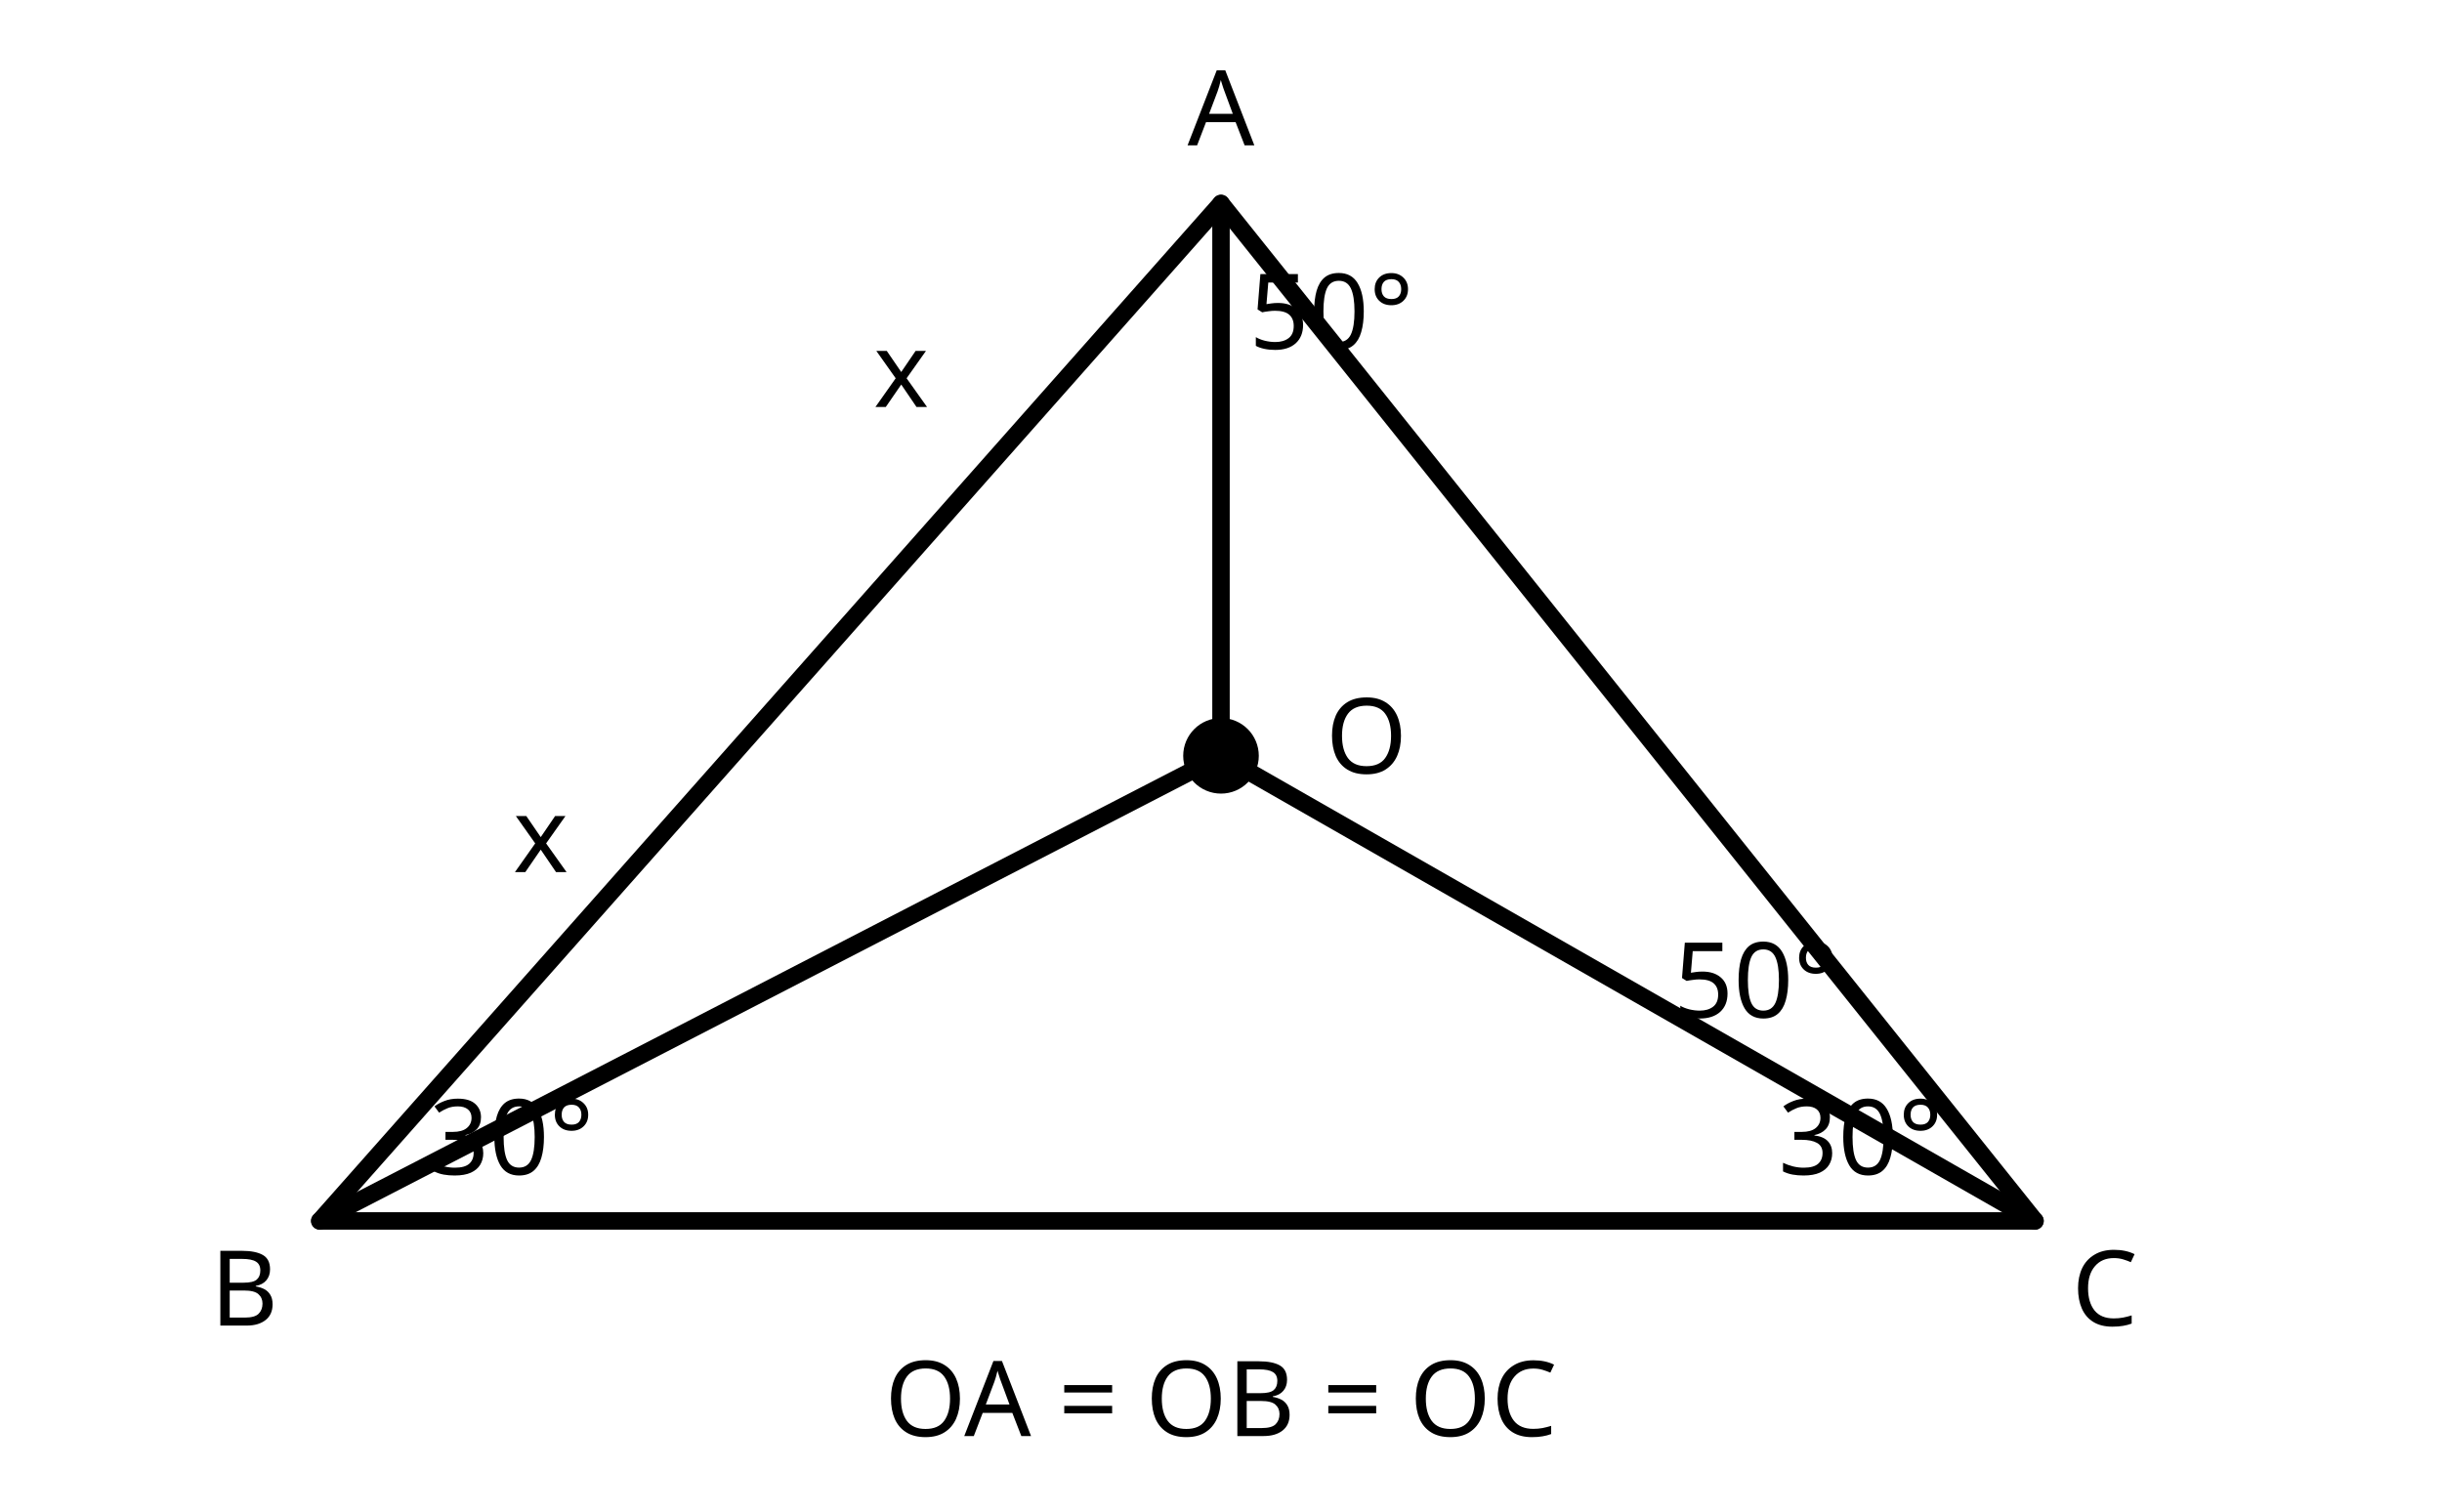
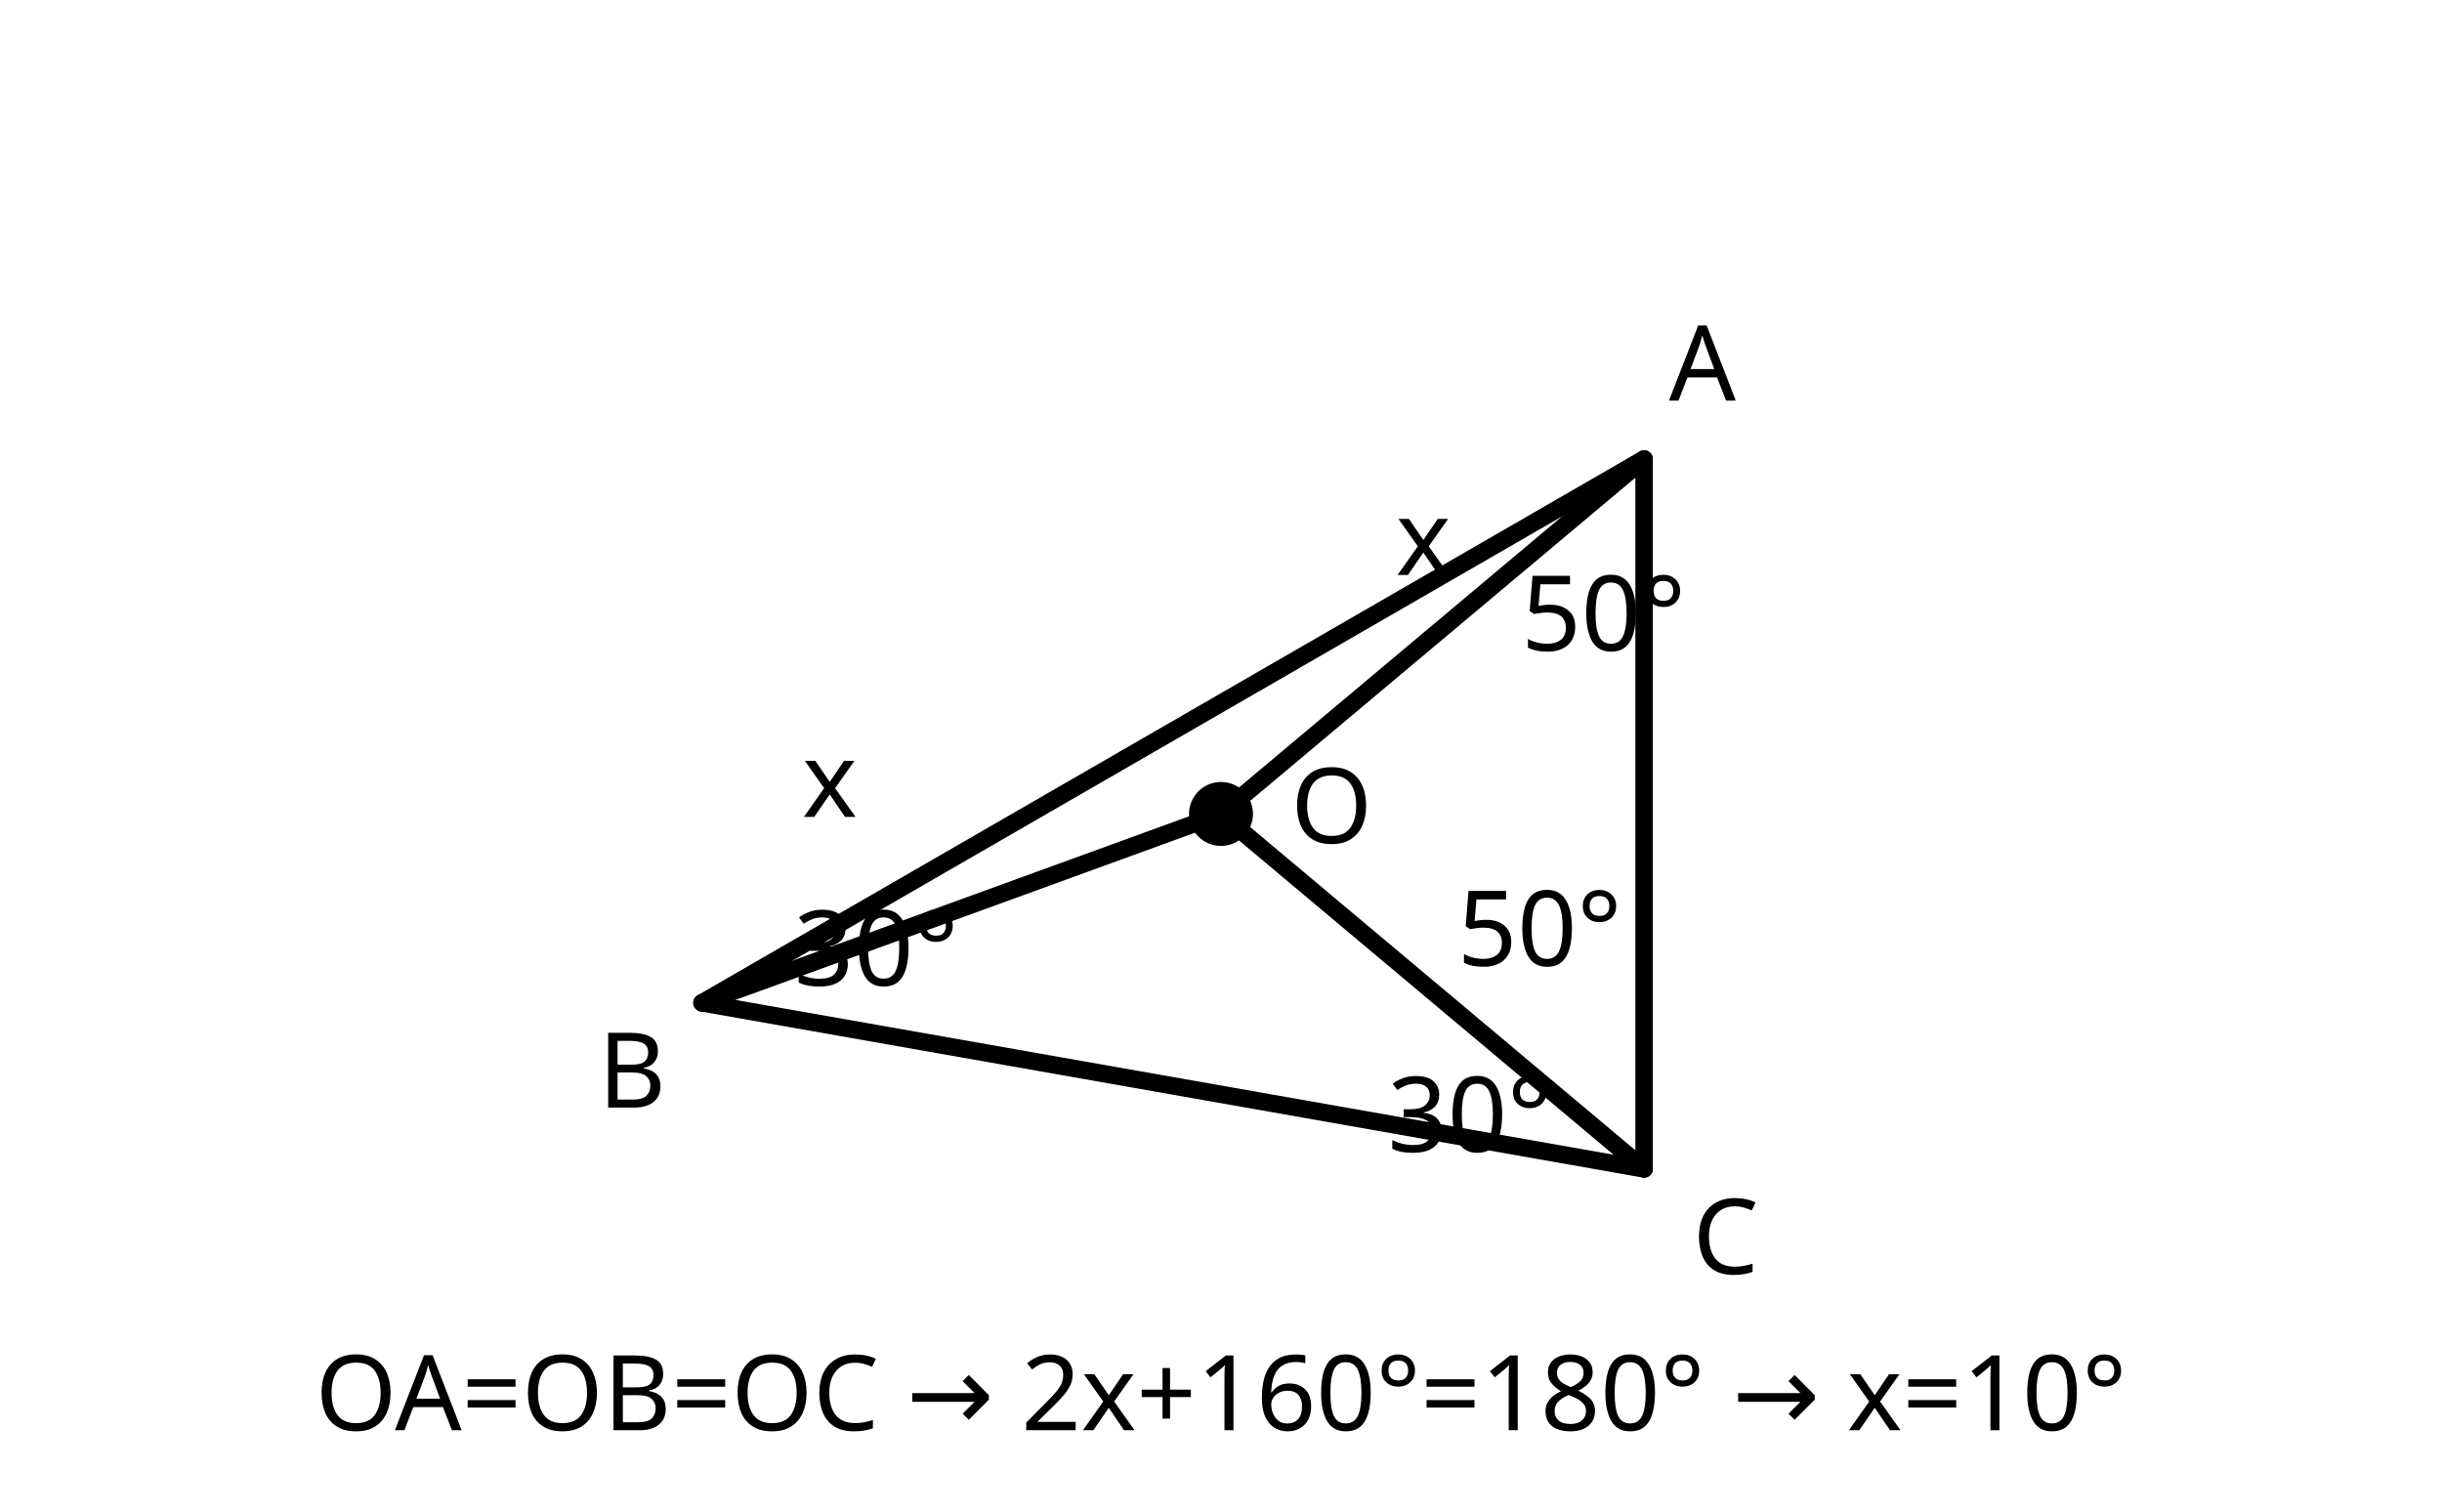
- <svg xmlns="http://www.w3.org/2000/svg" viewBox="0 0 420 260" width="420" height="260" role="img">
+ <svg xmlns="http://www.w3.org/2000/svg" viewBox="0 0 420 260" width="420" height="260" role="img" aria-label="외심의 세 반지름과 이등변삼각형의 각 관계">
  <g fill="none" stroke="currentColor" stroke-width="3" stroke-linecap="round" stroke-linejoin="round">
-     <path d="M55 210 L210 35 L350 210 Z" />
-     <path d="M210 130 L55 210 M210 130 L210 35 M210 130 L350 210" />
-     <circle cx="210" cy="130" r="5" fill="currentColor" />
-     <text x="210" y="25" fill="currentColor" stroke="none" font-size="18" text-anchor="middle" font-family="sans-serif">A</text>
-     <text x="42" y="228" fill="currentColor" stroke="none" font-size="18" text-anchor="middle" font-family="sans-serif">B</text>
-     <text x="362" y="228" fill="currentColor" stroke="none" font-size="18" text-anchor="middle" font-family="sans-serif">C</text>
-     <text x="228" y="133" fill="currentColor" stroke="none" font-size="18" text-anchor="start" font-family="sans-serif">O</text>
-     <text x="88" y="202" fill="currentColor" stroke="none" font-size="18" text-anchor="middle" font-family="sans-serif">30°</text>
-     <text x="320" y="202" fill="currentColor" stroke="none" font-size="18" text-anchor="middle" font-family="sans-serif">30°</text>
-     <text x="302" y="175" fill="currentColor" stroke="none" font-size="18" text-anchor="middle" font-family="sans-serif">50°</text>
-     <text x="229" y="60" fill="currentColor" stroke="none" font-size="18" text-anchor="middle" font-family="sans-serif">50°</text>
-     <text x="155" y="70" fill="currentColor" stroke="none" font-size="18" text-anchor="middle" font-family="sans-serif">x</text>
-     <text x="93" y="150" fill="currentColor" stroke="none" font-size="18" text-anchor="middle" font-family="sans-serif">x</text>
-     <text x="210" y="247" fill="currentColor" stroke="none" font-size="18" text-anchor="middle" font-family="sans-serif">OA = OB = OC</text>
+     <path d="M120.73 172.49 L282.77 78.94 L282.77 201.06 Z" />
+     <path d="M210.00 140.00 L282.77 78.94" />
+     <path d="M210.00 140.00 L120.73 172.49" />
+     <path d="M210.00 140.00 L282.77 201.06" />
+     <circle cx="210.00" cy="140.00" r="4.00" fill="currentColor" />
+     <text x="292.8" y="68.9" fill="currentColor" stroke="none" font-size="18" text-anchor="middle" font-family="sans-serif">A</text>
+     <text x="108.7" y="190.5" fill="currentColor" stroke="none" font-size="18" text-anchor="middle" font-family="sans-serif">B</text>
+     <text x="296.8" y="219.1" fill="currentColor" stroke="none" font-size="18" text-anchor="middle" font-family="sans-serif">C</text>
+     <text x="222.0" y="145.0" fill="currentColor" stroke="none" font-size="18" text-anchor="start" font-family="sans-serif">O</text>
+     <text x="150.7" y="169.5" fill="currentColor" stroke="none" font-size="18" text-anchor="middle" font-family="sans-serif">30°</text>
+     <text x="252.8" y="198.1" fill="currentColor" stroke="none" font-size="18" text-anchor="middle" font-family="sans-serif">30°</text>
+     <text x="264.8" y="166.1" fill="currentColor" stroke="none" font-size="18" text-anchor="middle" font-family="sans-serif">50°</text>
+     <text x="275.8" y="111.9" fill="currentColor" stroke="none" font-size="18" text-anchor="middle" font-family="sans-serif">50°</text>
+     <text x="244.8" y="98.9" fill="currentColor" stroke="none" font-size="18" text-anchor="middle" font-family="sans-serif">x</text>
+     <text x="142.7" y="140.5" fill="currentColor" stroke="none" font-size="18" text-anchor="middle" font-family="sans-serif">x</text>
+     <text x="210.0" y="246.0" fill="currentColor" stroke="none" font-size="18" text-anchor="middle" font-family="sans-serif">OA=OB=OC → 2x+160°=180° → x=10°</text>
  </g>
</svg>
